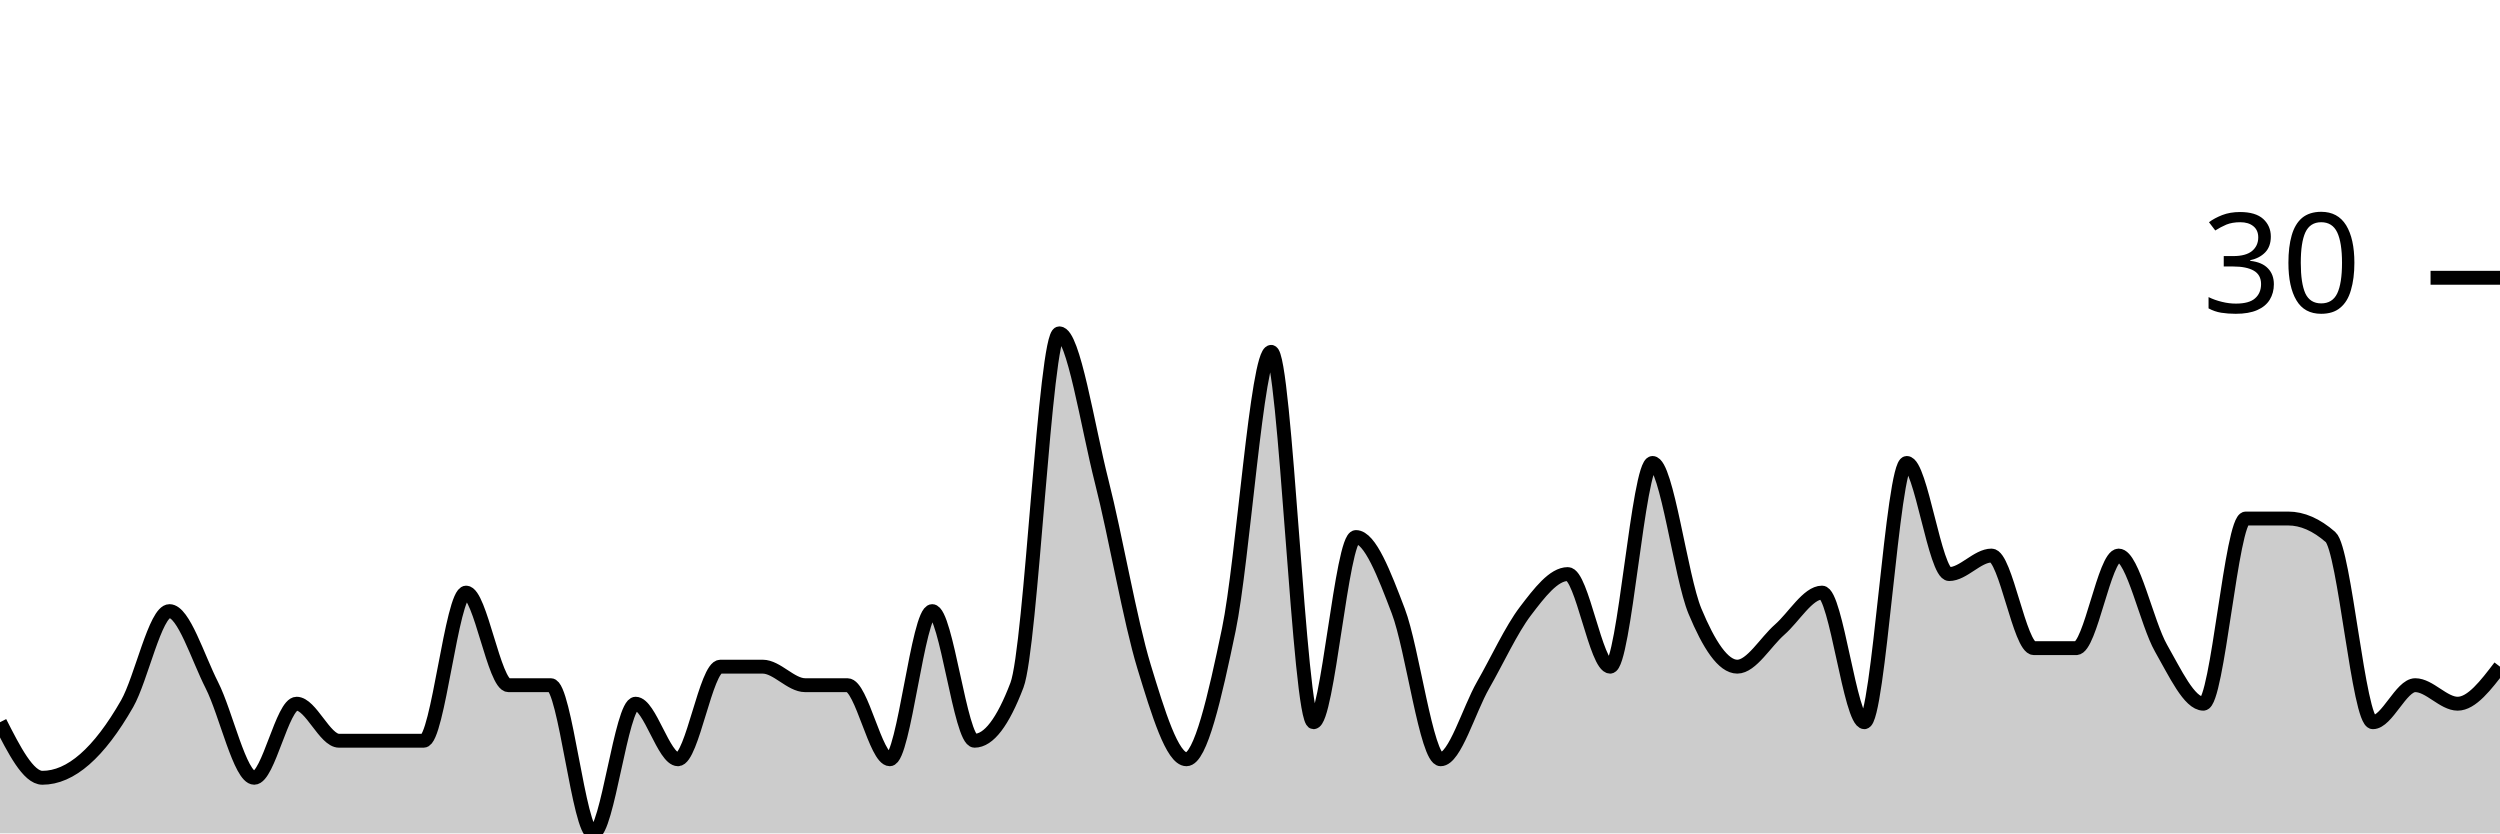
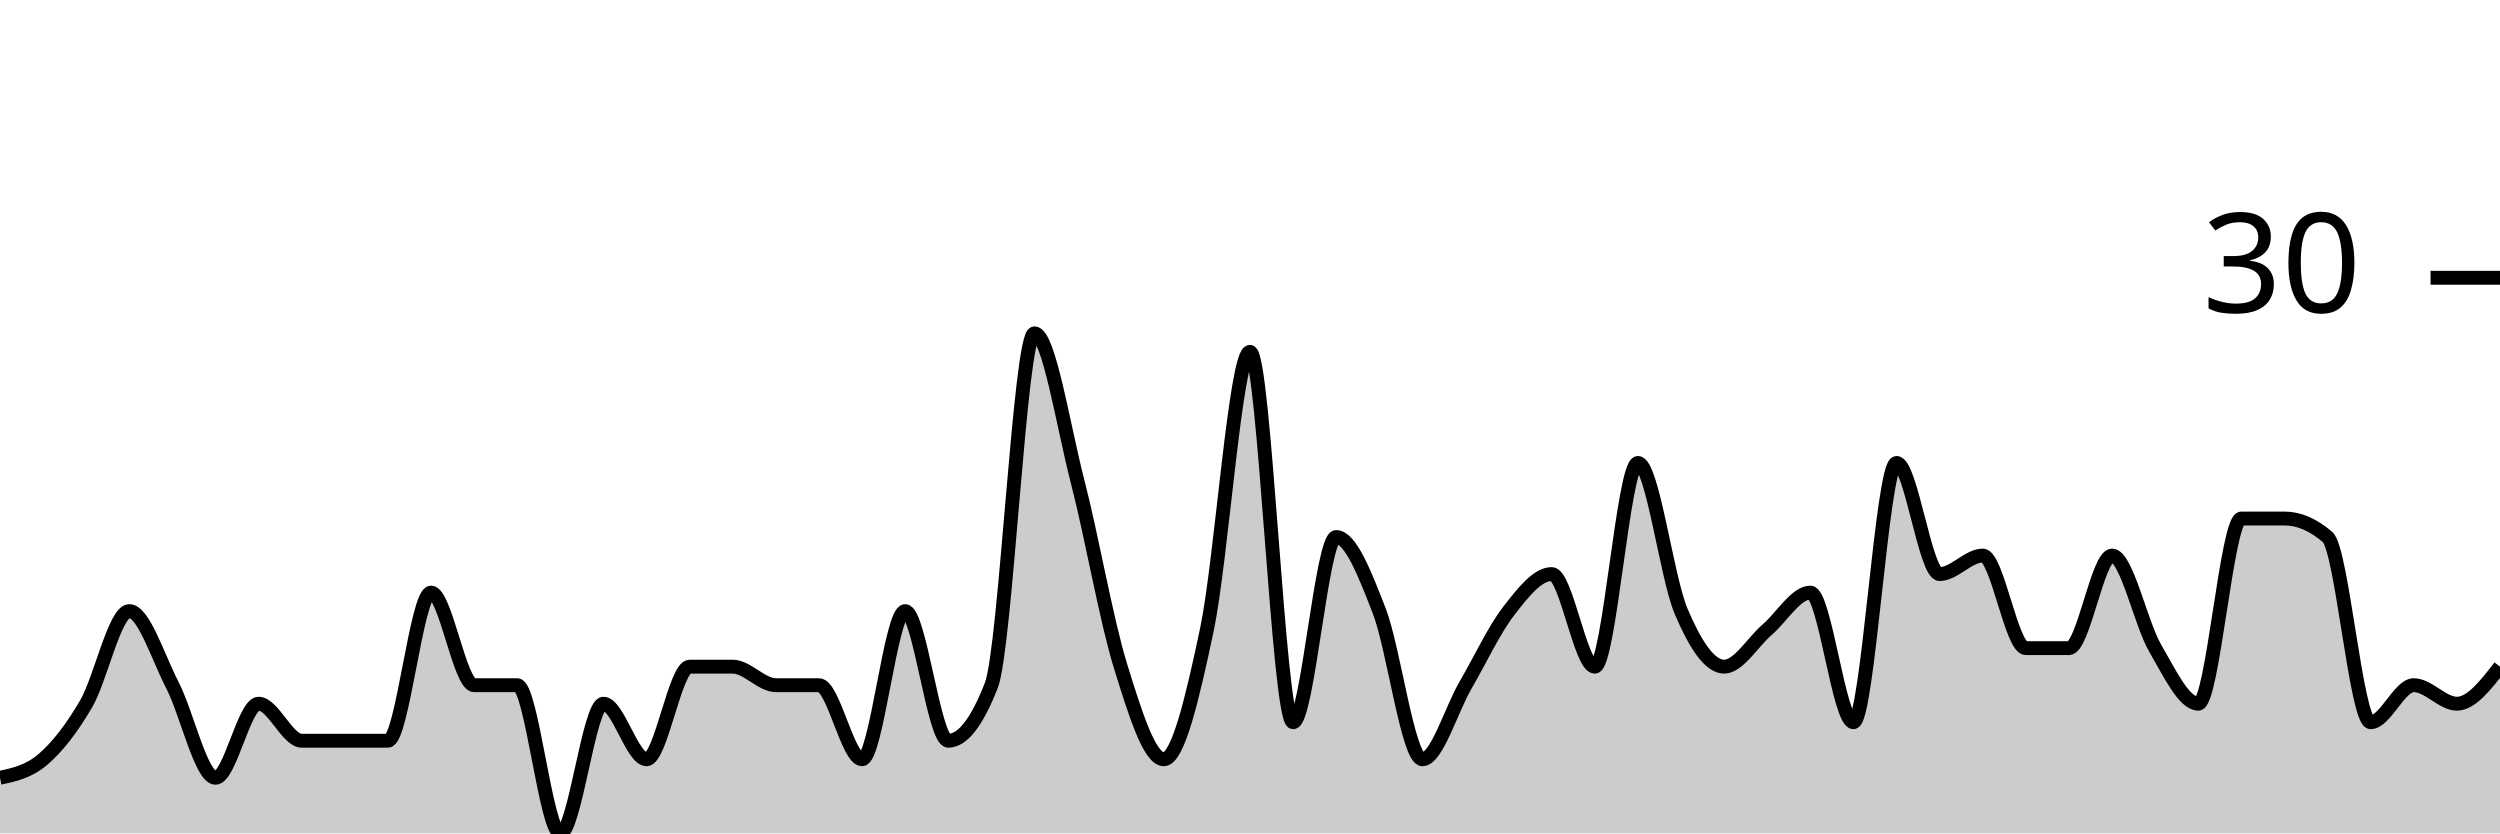
<svg xmlns="http://www.w3.org/2000/svg" viewBox="0 0 180 60">
  <g transform="translate(0,20)">
-     <path class="area" fill="rgba(0, 0, 0, 0.2)" d="M0,32C1.017,34,2.034,36,3.051,36C4.068,36,5.085,35.556,6.102,34.667C7.119,33.778,8.136,32.444,9.153,30.667C10.169,28.889,11.186,24,12.203,24C13.22,24,14.237,27.333,15.254,29.333C16.271,31.333,17.288,36,18.305,36C19.322,36,20.339,30.667,21.356,30.667C22.373,30.667,23.39,33.333,24.407,33.333C25.424,33.333,26.441,33.333,27.458,33.333C28.475,33.333,29.492,33.333,30.508,33.333C31.525,33.333,32.542,22.667,33.559,22.667C34.576,22.667,35.593,29.333,36.61,29.333C37.627,29.333,38.644,29.333,39.661,29.333C40.678,29.333,41.695,40,42.712,40C43.729,40,44.746,30.667,45.763,30.667C46.78,30.667,47.797,34.667,48.814,34.667C49.831,34.667,50.847,28,51.864,28C52.881,28,53.898,28,54.915,28C55.932,28,56.949,29.333,57.966,29.333C58.983,29.333,60,29.333,61.017,29.333C62.034,29.333,63.051,34.667,64.068,34.667C65.085,34.667,66.102,24,67.119,24C68.136,24,69.153,33.333,70.169,33.333C71.186,33.333,72.203,32,73.22,29.333C74.237,26.667,75.254,4,76.271,4C77.288,4,78.305,10.667,79.322,14.667C80.339,18.667,81.356,24.667,82.373,28C83.39,31.333,84.407,34.667,85.424,34.667C86.441,34.667,87.458,30.222,88.475,25.333C89.492,20.444,90.508,5.333,91.525,5.333C92.542,5.333,93.559,32,94.576,32C95.593,32,96.61,18.667,97.627,18.667C98.644,18.667,99.661,21.333,100.678,24C101.695,26.667,102.712,34.667,103.729,34.667C104.746,34.667,105.763,31.111,106.78,29.333C107.797,27.556,108.814,25.333,109.831,24C110.847,22.667,111.864,21.333,112.881,21.333C113.898,21.333,114.915,28,115.932,28C116.949,28,117.966,13.333,118.983,13.333C120,13.333,121.017,21.556,122.034,24C123.051,26.444,124.068,28,125.085,28C126.102,28,127.119,26.222,128.136,25.333C129.153,24.444,130.169,22.667,131.186,22.667C132.203,22.667,133.22,32,134.237,32C135.254,32,136.271,13.333,137.288,13.333C138.305,13.333,139.322,21.333,140.339,21.333C141.356,21.333,142.373,20,143.39,20C144.407,20,145.424,26.667,146.441,26.667C147.458,26.667,148.475,26.667,149.492,26.667C150.508,26.667,151.525,20,152.542,20C153.559,20,154.576,24.889,155.593,26.667C156.61,28.444,157.627,30.667,158.644,30.667C159.661,30.667,160.678,17.333,161.695,17.333C162.712,17.333,163.729,17.333,164.746,17.333C165.763,17.333,166.78,17.778,167.797,18.667C168.814,19.556,169.831,32,170.847,32C171.864,32,172.881,29.333,173.898,29.333C174.915,29.333,175.932,30.667,176.949,30.667C177.966,30.667,178.983,29.333,180,28L180,40C178.983,40,177.966,40,176.949,40C175.932,40,174.915,40,173.898,40C172.881,40,171.864,40,170.847,40C169.831,40,168.814,40,167.797,40C166.78,40,165.763,40,164.746,40C163.729,40,162.712,40,161.695,40C160.678,40,159.661,40,158.644,40C157.627,40,156.61,40,155.593,40C154.576,40,153.559,40,152.542,40C151.525,40,150.508,40,149.492,40C148.475,40,147.458,40,146.441,40C145.424,40,144.407,40,143.39,40C142.373,40,141.356,40,140.339,40C139.322,40,138.305,40,137.288,40C136.271,40,135.254,40,134.237,40C133.22,40,132.203,40,131.186,40C130.169,40,129.153,40,128.136,40C127.119,40,126.102,40,125.085,40C124.068,40,123.051,40,122.034,40C121.017,40,120,40,118.983,40C117.966,40,116.949,40,115.932,40C114.915,40,113.898,40,112.881,40C111.864,40,110.847,40,109.831,40C108.814,40,107.797,40,106.78,40C105.763,40,104.746,40,103.729,40C102.712,40,101.695,40,100.678,40C99.661,40,98.644,40,97.627,40C96.61,40,95.593,40,94.576,40C93.559,40,92.542,40,91.525,40C90.508,40,89.492,40,88.475,40C87.458,40,86.441,40,85.424,40C84.407,40,83.39,40,82.373,40C81.356,40,80.339,40,79.322,40C78.305,40,77.288,40,76.271,40C75.254,40,74.237,40,73.22,40C72.203,40,71.186,40,70.169,40C69.153,40,68.136,40,67.119,40C66.102,40,65.085,40,64.068,40C63.051,40,62.034,40,61.017,40C60,40,58.983,40,57.966,40C56.949,40,55.932,40,54.915,40C53.898,40,52.881,40,51.864,40C50.847,40,49.831,40,48.814,40C47.797,40,46.78,40,45.763,40C44.746,40,43.729,40,42.712,40C41.695,40,40.678,40,39.661,40C38.644,40,37.627,40,36.61,40C35.593,40,34.576,40,33.559,40C32.542,40,31.525,40,30.508,40C29.492,40,28.475,40,27.458,40C26.441,40,25.424,40,24.407,40C23.39,40,22.373,40,21.356,40C20.339,40,19.322,40,18.305,40C17.288,40,16.271,40,15.254,40C14.237,40,13.22,40,12.203,40C11.186,40,10.169,40,9.153,40C8.136,40,7.119,40,6.102,40C5.085,40,4.068,40,3.051,40C2.034,40,1.017,40,0,40Z" />
-     <path class="line" stroke="black" fill="none" d="M0,32C1.017,34,2.034,36,3.051,36C4.068,36,5.085,35.556,6.102,34.667C7.119,33.778,8.136,32.444,9.153,30.667C10.169,28.889,11.186,24,12.203,24C13.22,24,14.237,27.333,15.254,29.333C16.271,31.333,17.288,36,18.305,36C19.322,36,20.339,30.667,21.356,30.667C22.373,30.667,23.39,33.333,24.407,33.333C25.424,33.333,26.441,33.333,27.458,33.333C28.475,33.333,29.492,33.333,30.508,33.333C31.525,33.333,32.542,22.667,33.559,22.667C34.576,22.667,35.593,29.333,36.61,29.333C37.627,29.333,38.644,29.333,39.661,29.333C40.678,29.333,41.695,40,42.712,40C43.729,40,44.746,30.667,45.763,30.667C46.78,30.667,47.797,34.667,48.814,34.667C49.831,34.667,50.847,28,51.864,28C52.881,28,53.898,28,54.915,28C55.932,28,56.949,29.333,57.966,29.333C58.983,29.333,60,29.333,61.017,29.333C62.034,29.333,63.051,34.667,64.068,34.667C65.085,34.667,66.102,24,67.119,24C68.136,24,69.153,33.333,70.169,33.333C71.186,33.333,72.203,32,73.22,29.333C74.237,26.667,75.254,4,76.271,4C77.288,4,78.305,10.667,79.322,14.667C80.339,18.667,81.356,24.667,82.373,28C83.39,31.333,84.407,34.667,85.424,34.667C86.441,34.667,87.458,30.222,88.475,25.333C89.492,20.444,90.508,5.333,91.525,5.333C92.542,5.333,93.559,32,94.576,32C95.593,32,96.61,18.667,97.627,18.667C98.644,18.667,99.661,21.333,100.678,24C101.695,26.667,102.712,34.667,103.729,34.667C104.746,34.667,105.763,31.111,106.78,29.333C107.797,27.556,108.814,25.333,109.831,24C110.847,22.667,111.864,21.333,112.881,21.333C113.898,21.333,114.915,28,115.932,28C116.949,28,117.966,13.333,118.983,13.333C120,13.333,121.017,21.556,122.034,24C123.051,26.444,124.068,28,125.085,28C126.102,28,127.119,26.222,128.136,25.333C129.153,24.444,130.169,22.667,131.186,22.667C132.203,22.667,133.22,32,134.237,32C135.254,32,136.271,13.333,137.288,13.333C138.305,13.333,139.322,21.333,140.339,21.333C141.356,21.333,142.373,20,143.39,20C144.407,20,145.424,26.667,146.441,26.667C147.458,26.667,148.475,26.667,149.492,26.667C150.508,26.667,151.525,20,152.542,20C153.559,20,154.576,24.889,155.593,26.667C156.61,28.444,157.627,30.667,158.644,30.667C159.661,30.667,160.678,17.333,161.695,17.333C162.712,17.333,163.729,17.333,164.746,17.333C165.763,17.333,166.78,17.778,167.797,18.667C168.814,19.556,169.831,32,170.847,32C171.864,32,172.881,29.333,173.898,29.333C174.915,29.333,175.932,30.667,176.949,30.667C177.966,30.667,178.983,29.333,180,28" />
+     <path class="area" fill="rgba(0, 0, 0, 0.2)" d="M0,36C1.034,35.778,2.069,35.556,3.103,34.667C4.138,33.778,5.172,32.444,6.207,30.667C7.241,28.889,8.276,24,9.31,24C10.345,24,11.379,27.333,12.414,29.333C13.448,31.333,14.483,36,15.517,36C16.552,36,17.586,30.667,18.621,30.667C19.655,30.667,20.69,33.333,21.724,33.333C22.759,33.333,23.793,33.333,24.828,33.333C25.862,33.333,26.897,33.333,27.931,33.333C28.966,33.333,30,22.667,31.034,22.667C32.069,22.667,33.103,29.333,34.138,29.333C35.172,29.333,36.207,29.333,37.241,29.333C38.276,29.333,39.31,40,40.345,40C41.379,40,42.414,30.667,43.448,30.667C44.483,30.667,45.517,34.667,46.552,34.667C47.586,34.667,48.621,28,49.655,28C50.69,28,51.724,28,52.759,28C53.793,28,54.828,29.333,55.862,29.333C56.897,29.333,57.931,29.333,58.966,29.333C60,29.333,61.034,34.667,62.069,34.667C63.103,34.667,64.138,24,65.172,24C66.207,24,67.241,33.333,68.276,33.333C69.31,33.333,70.345,32,71.379,29.333C72.414,26.667,73.448,4,74.483,4C75.517,4,76.552,10.667,77.586,14.667C78.621,18.667,79.655,24.667,80.69,28C81.724,31.333,82.759,34.667,83.793,34.667C84.828,34.667,85.862,30.222,86.897,25.333C87.931,20.444,88.966,5.333,90,5.333C91.034,5.333,92.069,32,93.103,32C94.138,32,95.172,18.667,96.207,18.667C97.241,18.667,98.276,21.333,99.31,24C100.345,26.667,101.379,34.667,102.414,34.667C103.448,34.667,104.483,31.111,105.517,29.333C106.552,27.556,107.586,25.333,108.621,24C109.655,22.667,110.69,21.333,111.724,21.333C112.759,21.333,113.793,28,114.828,28C115.862,28,116.897,13.333,117.931,13.333C118.966,13.333,120,21.556,121.034,24C122.069,26.444,123.103,28,124.138,28C125.172,28,126.207,26.222,127.241,25.333C128.276,24.444,129.31,22.667,130.345,22.667C131.379,22.667,132.414,32,133.448,32C134.483,32,135.517,13.333,136.552,13.333C137.586,13.333,138.621,21.333,139.655,21.333C140.69,21.333,141.724,20,142.759,20C143.793,20,144.828,26.667,145.862,26.667C146.897,26.667,147.931,26.667,148.966,26.667C150,26.667,151.034,20,152.069,20C153.103,20,154.138,24.889,155.172,26.667C156.207,28.444,157.241,30.667,158.276,30.667C159.31,30.667,160.345,17.333,161.379,17.333C162.414,17.333,163.448,17.333,164.483,17.333C165.517,17.333,166.552,17.778,167.586,18.667C168.621,19.556,169.655,32,170.69,32C171.724,32,172.759,29.333,173.793,29.333C174.828,29.333,175.862,30.667,176.897,30.667C177.931,30.667,178.966,29.333,180,28L180,40C178.966,40,177.931,40,176.897,40C175.862,40,174.828,40,173.793,40C172.759,40,171.724,40,170.69,40C169.655,40,168.621,40,167.586,40C166.552,40,165.517,40,164.483,40C163.448,40,162.414,40,161.379,40C160.345,40,159.31,40,158.276,40C157.241,40,156.207,40,155.172,40C154.138,40,153.103,40,152.069,40C151.034,40,150,40,148.966,40C147.931,40,146.897,40,145.862,40C144.828,40,143.793,40,142.759,40C141.724,40,140.69,40,139.655,40C138.621,40,137.586,40,136.552,40C135.517,40,134.483,40,133.448,40C132.414,40,131.379,40,130.345,40C129.31,40,128.276,40,127.241,40C126.207,40,125.172,40,124.138,40C123.103,40,122.069,40,121.034,40C120,40,118.966,40,117.931,40C116.897,40,115.862,40,114.828,40C113.793,40,112.759,40,111.724,40C110.69,40,109.655,40,108.621,40C107.586,40,106.552,40,105.517,40C104.483,40,103.448,40,102.414,40C101.379,40,100.345,40,99.31,40C98.276,40,97.241,40,96.207,40C95.172,40,94.138,40,93.103,40C92.069,40,91.034,40,90,40C88.966,40,87.931,40,86.897,40C85.862,40,84.828,40,83.793,40C82.759,40,81.724,40,80.69,40C79.655,40,78.621,40,77.586,40C76.552,40,75.517,40,74.483,40C73.448,40,72.414,40,71.379,40C70.345,40,69.31,40,68.276,40C67.241,40,66.207,40,65.172,40C64.138,40,63.103,40,62.069,40C61.034,40,60,40,58.966,40C57.931,40,56.897,40,55.862,40C54.828,40,53.793,40,52.759,40C51.724,40,50.69,40,49.655,40C48.621,40,47.586,40,46.552,40C45.517,40,44.483,40,43.448,40C42.414,40,41.379,40,40.345,40C39.31,40,38.276,40,37.241,40C36.207,40,35.172,40,34.138,40C33.103,40,32.069,40,31.034,40C30,40,28.966,40,27.931,40C26.897,40,25.862,40,24.828,40C23.793,40,22.759,40,21.724,40C20.69,40,19.655,40,18.621,40C17.586,40,16.552,40,15.517,40C14.483,40,13.448,40,12.414,40C11.379,40,10.345,40,9.31,40C8.276,40,7.241,40,6.207,40C5.172,40,4.138,40,3.103,40C2.069,40,1.034,40,0,40Z" />
+     <path class="line" stroke="black" fill="none" d="M0,36C1.034,35.778,2.069,35.556,3.103,34.667C4.138,33.778,5.172,32.444,6.207,30.667C7.241,28.889,8.276,24,9.31,24C10.345,24,11.379,27.333,12.414,29.333C13.448,31.333,14.483,36,15.517,36C16.552,36,17.586,30.667,18.621,30.667C19.655,30.667,20.69,33.333,21.724,33.333C22.759,33.333,23.793,33.333,24.828,33.333C25.862,33.333,26.897,33.333,27.931,33.333C28.966,33.333,30,22.667,31.034,22.667C32.069,22.667,33.103,29.333,34.138,29.333C35.172,29.333,36.207,29.333,37.241,29.333C38.276,29.333,39.31,40,40.345,40C41.379,40,42.414,30.667,43.448,30.667C44.483,30.667,45.517,34.667,46.552,34.667C47.586,34.667,48.621,28,49.655,28C50.69,28,51.724,28,52.759,28C53.793,28,54.828,29.333,55.862,29.333C56.897,29.333,57.931,29.333,58.966,29.333C60,29.333,61.034,34.667,62.069,34.667C63.103,34.667,64.138,24,65.172,24C66.207,24,67.241,33.333,68.276,33.333C69.31,33.333,70.345,32,71.379,29.333C72.414,26.667,73.448,4,74.483,4C75.517,4,76.552,10.667,77.586,14.667C78.621,18.667,79.655,24.667,80.69,28C81.724,31.333,82.759,34.667,83.793,34.667C84.828,34.667,85.862,30.222,86.897,25.333C87.931,20.444,88.966,5.333,90,5.333C91.034,5.333,92.069,32,93.103,32C94.138,32,95.172,18.667,96.207,18.667C97.241,18.667,98.276,21.333,99.31,24C100.345,26.667,101.379,34.667,102.414,34.667C103.448,34.667,104.483,31.111,105.517,29.333C106.552,27.556,107.586,25.333,108.621,24C109.655,22.667,110.69,21.333,111.724,21.333C112.759,21.333,113.793,28,114.828,28C115.862,28,116.897,13.333,117.931,13.333C118.966,13.333,120,21.556,121.034,24C122.069,26.444,123.103,28,124.138,28C125.172,28,126.207,26.222,127.241,25.333C128.276,24.444,129.31,22.667,130.345,22.667C131.379,22.667,132.414,32,133.448,32C134.483,32,135.517,13.333,136.552,13.333C137.586,13.333,138.621,21.333,139.655,21.333C140.69,21.333,141.724,20,142.759,20C143.793,20,144.828,26.667,145.862,26.667C146.897,26.667,147.931,26.667,148.966,26.667C150,26.667,151.034,20,152.069,20C153.103,20,154.138,24.889,155.172,26.667C156.207,28.444,157.241,30.667,158.276,30.667C159.31,30.667,160.345,17.333,161.379,17.333C162.414,17.333,163.448,17.333,164.483,17.333C165.517,17.333,166.552,17.778,167.586,18.667C168.621,19.556,169.655,32,170.69,32C171.724,32,172.759,29.333,173.793,29.333C174.828,29.333,175.862,30.667,176.897,30.667C177.931,30.667,178.966,29.333,180,28" />
    <path class="axis-ceiling" stroke-width="1" stroke="black" fill="none" d="M175,0L180,0" />
    <text class="axis-ceiling-label" font-family="sans-serif" text-anchor="end" font-size="10px" x="170" y="2.5">30</text>
  </g>
</svg>
